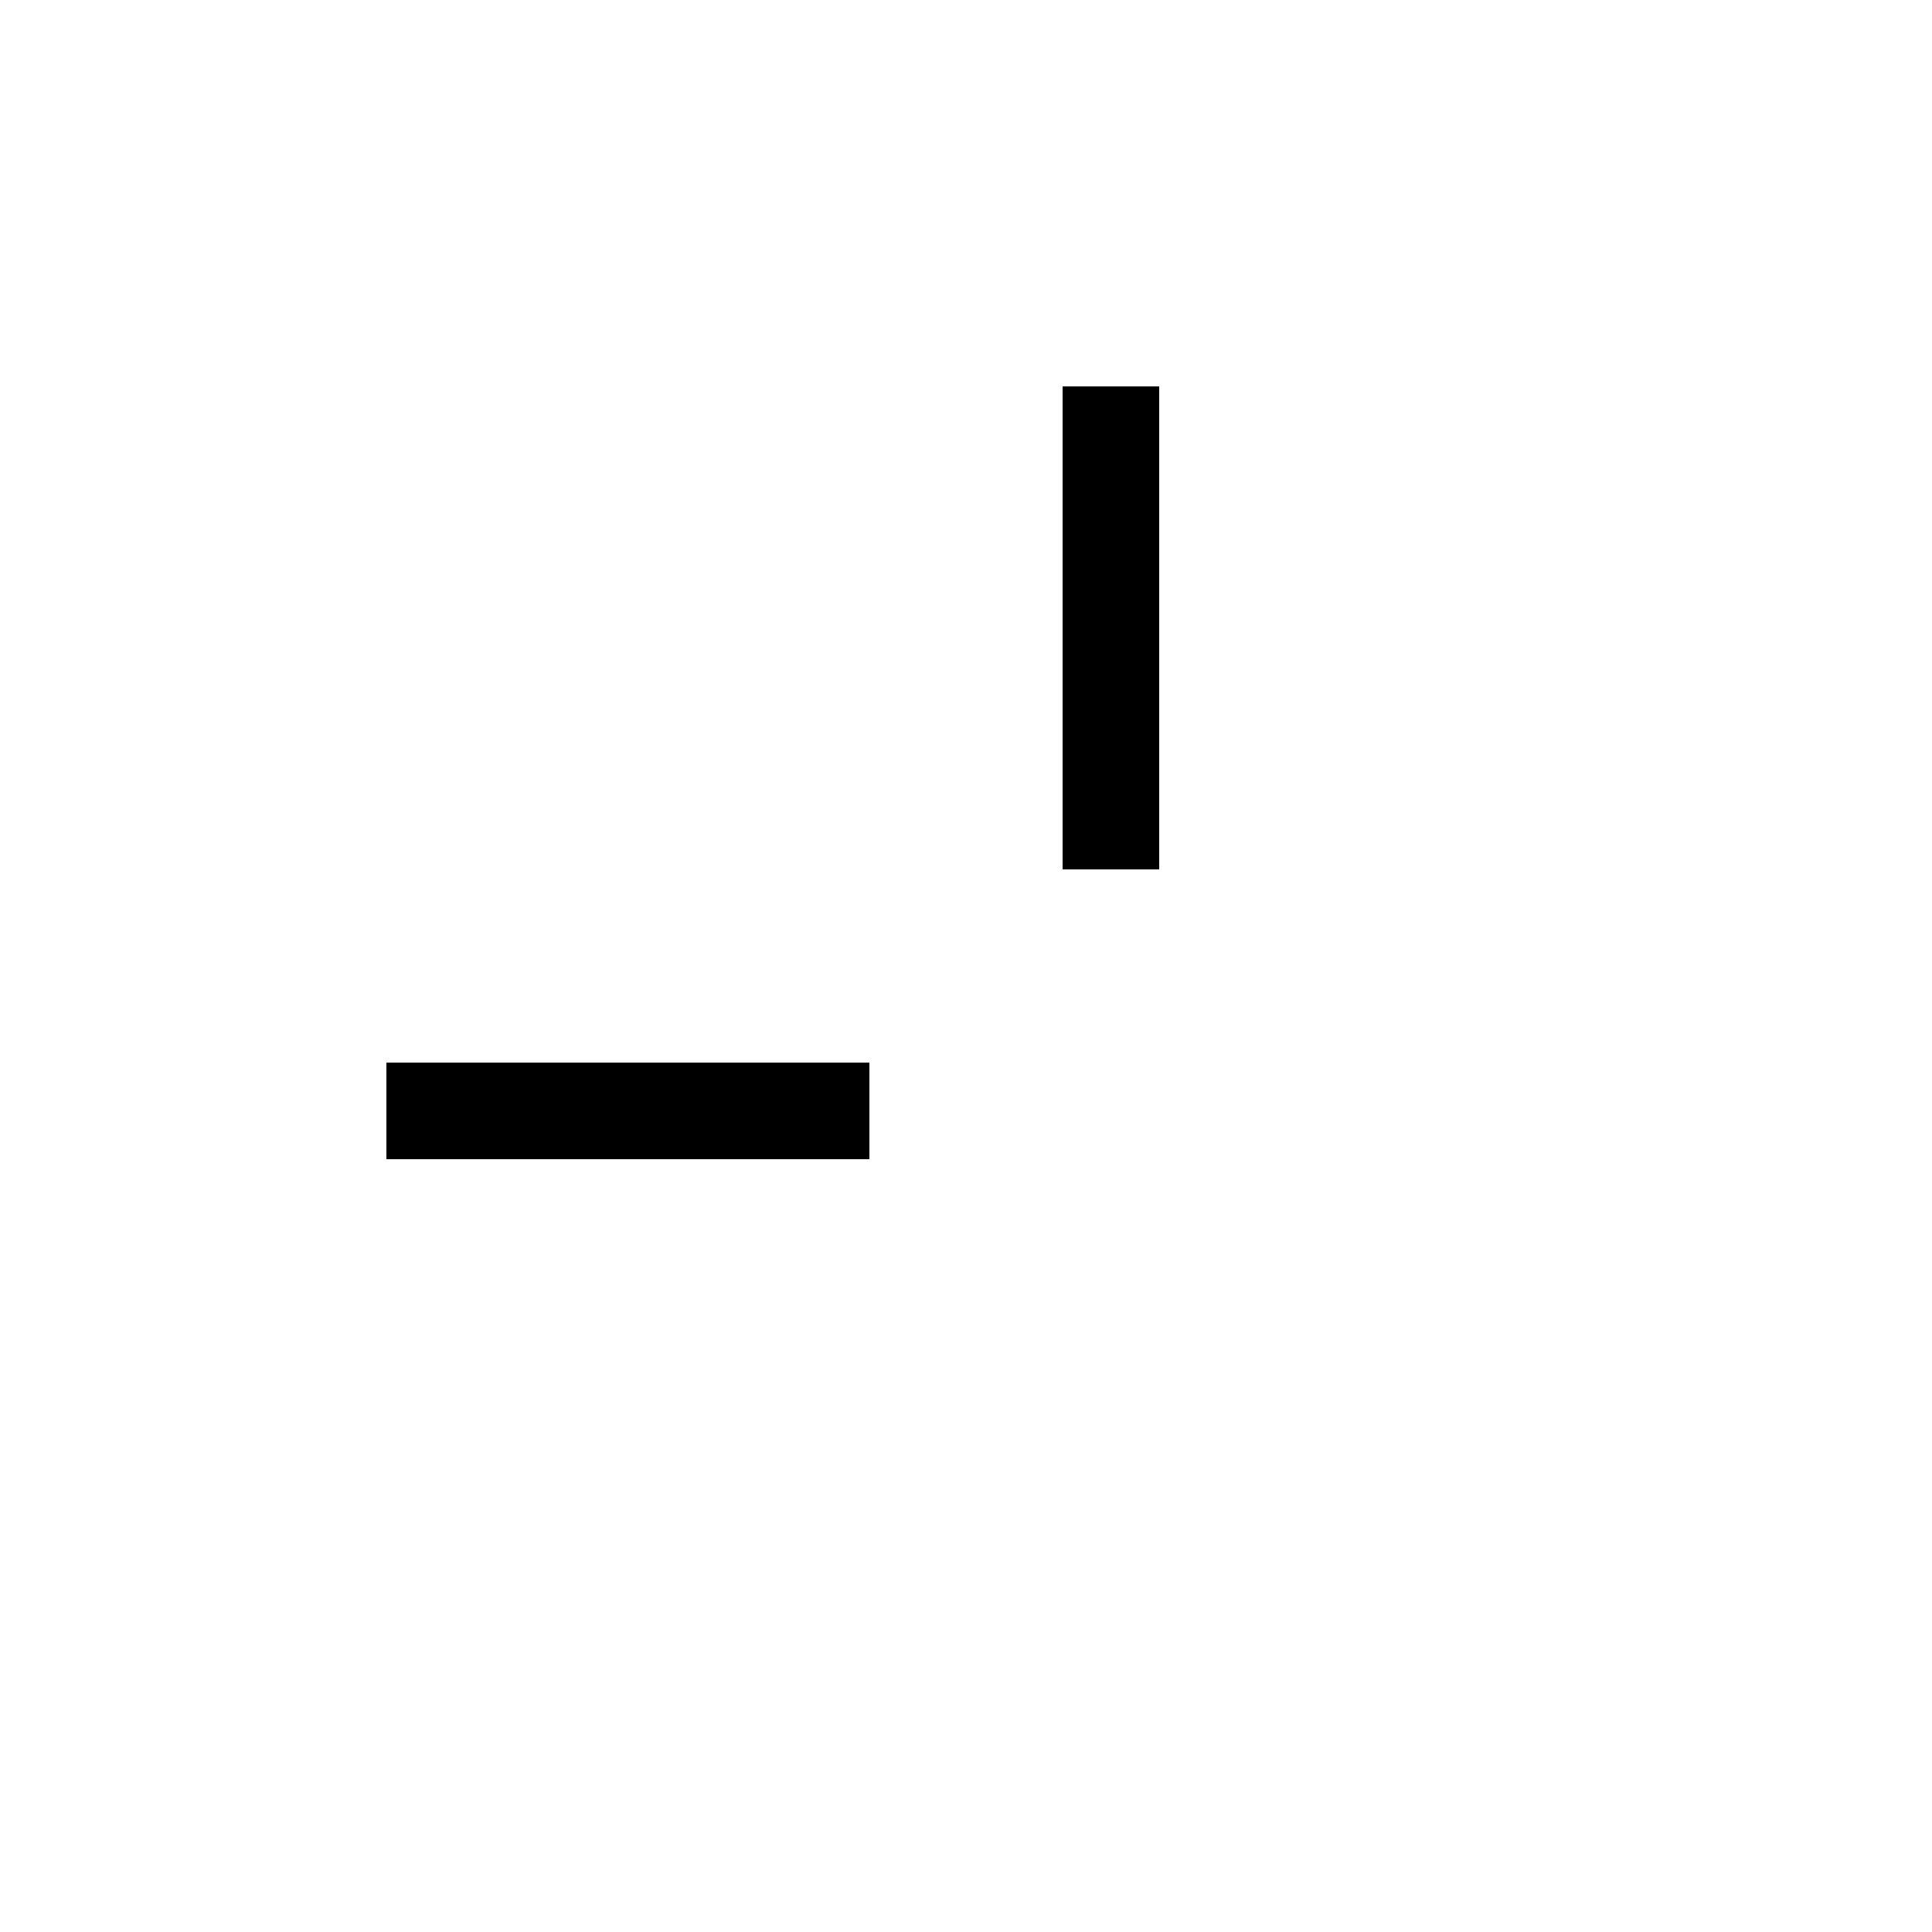
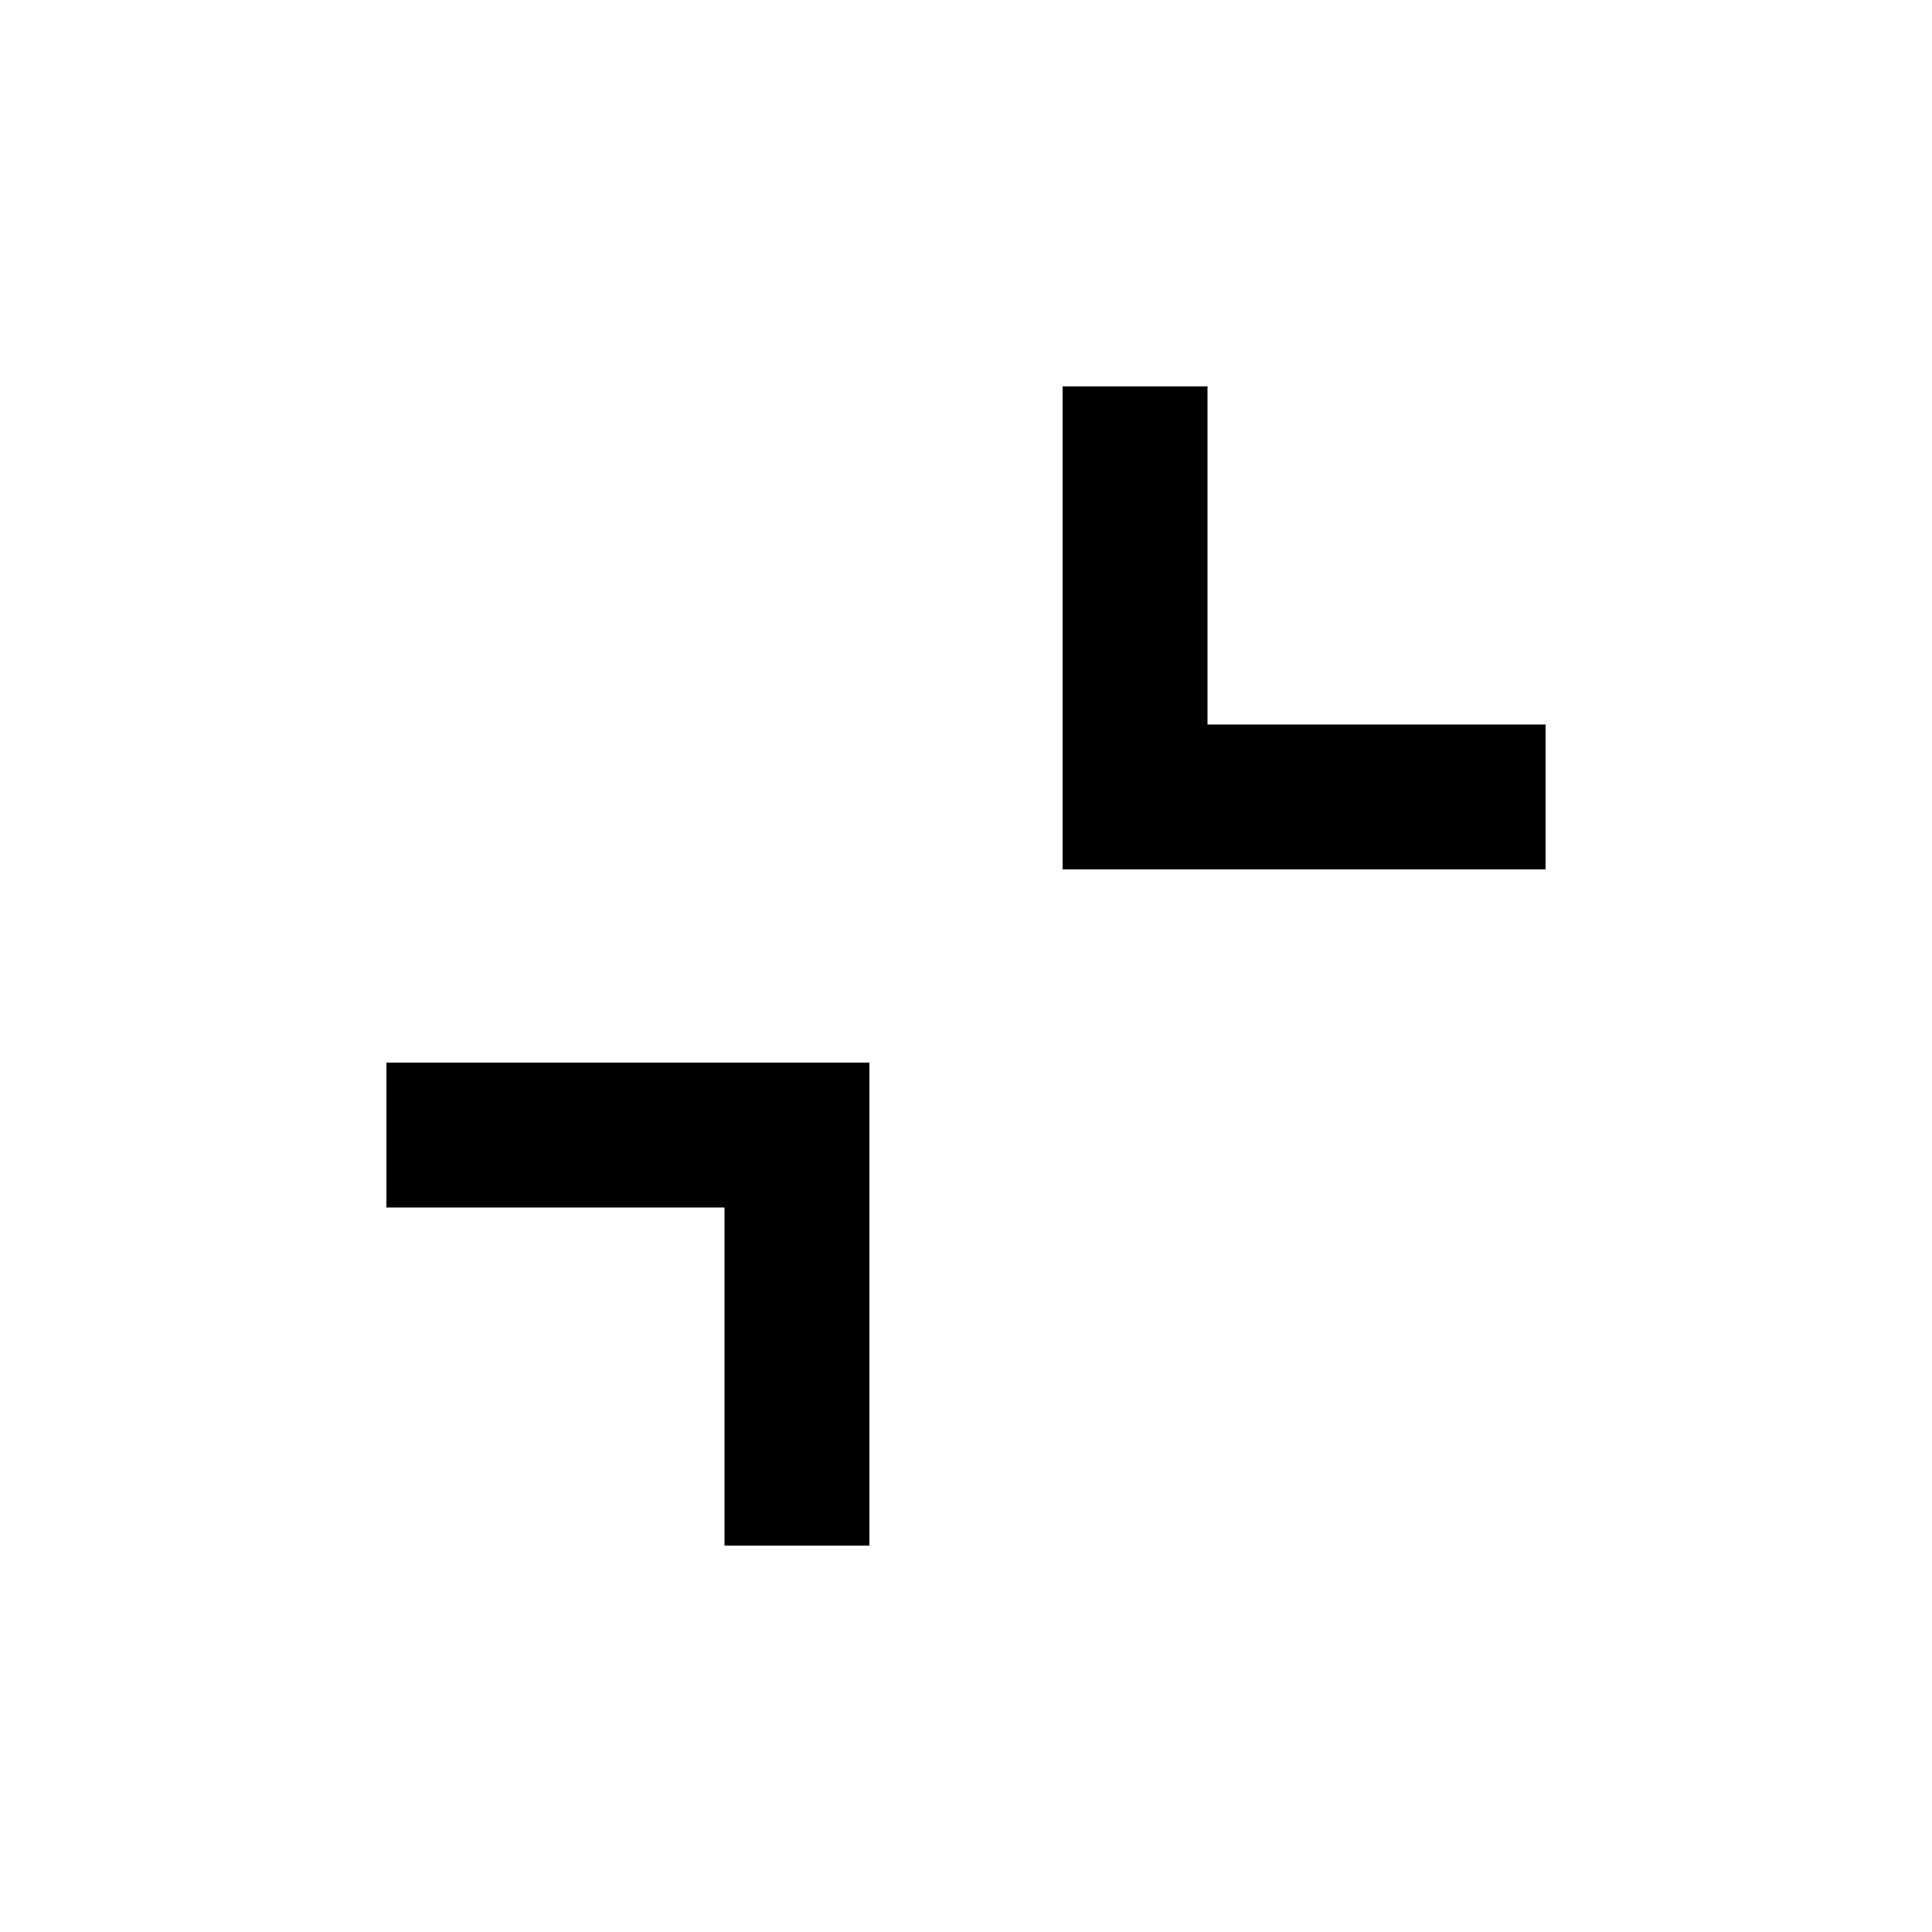
<svg xmlns="http://www.w3.org/2000/svg" width="1em" height="1em" viewBox="0 0 20 20" fill="none">
-   <mask id="mask0_61301_17419" style="mask-type:alpha" maskUnits="userSpaceOnUse" x="0" y="0" width="1em" height="1em">
-     <rect width="1em" height="1em" fill="#D9D9D9" />
-   </mask>
-   <g mask="url(#mask0_61301_17419)">
-     <path d="M9 11V16H7.5V12.5H4V11H9ZM12.5 4V7.5H16V9H11V4H12.5Z" fill="currentColor" />
-   </g>
+   <path d="M9 11V16H7.5V12.5H4V11H9ZM12.5 4V7.5H16V9H11V4H12.5Z" fill="currentColor" />
</svg>
